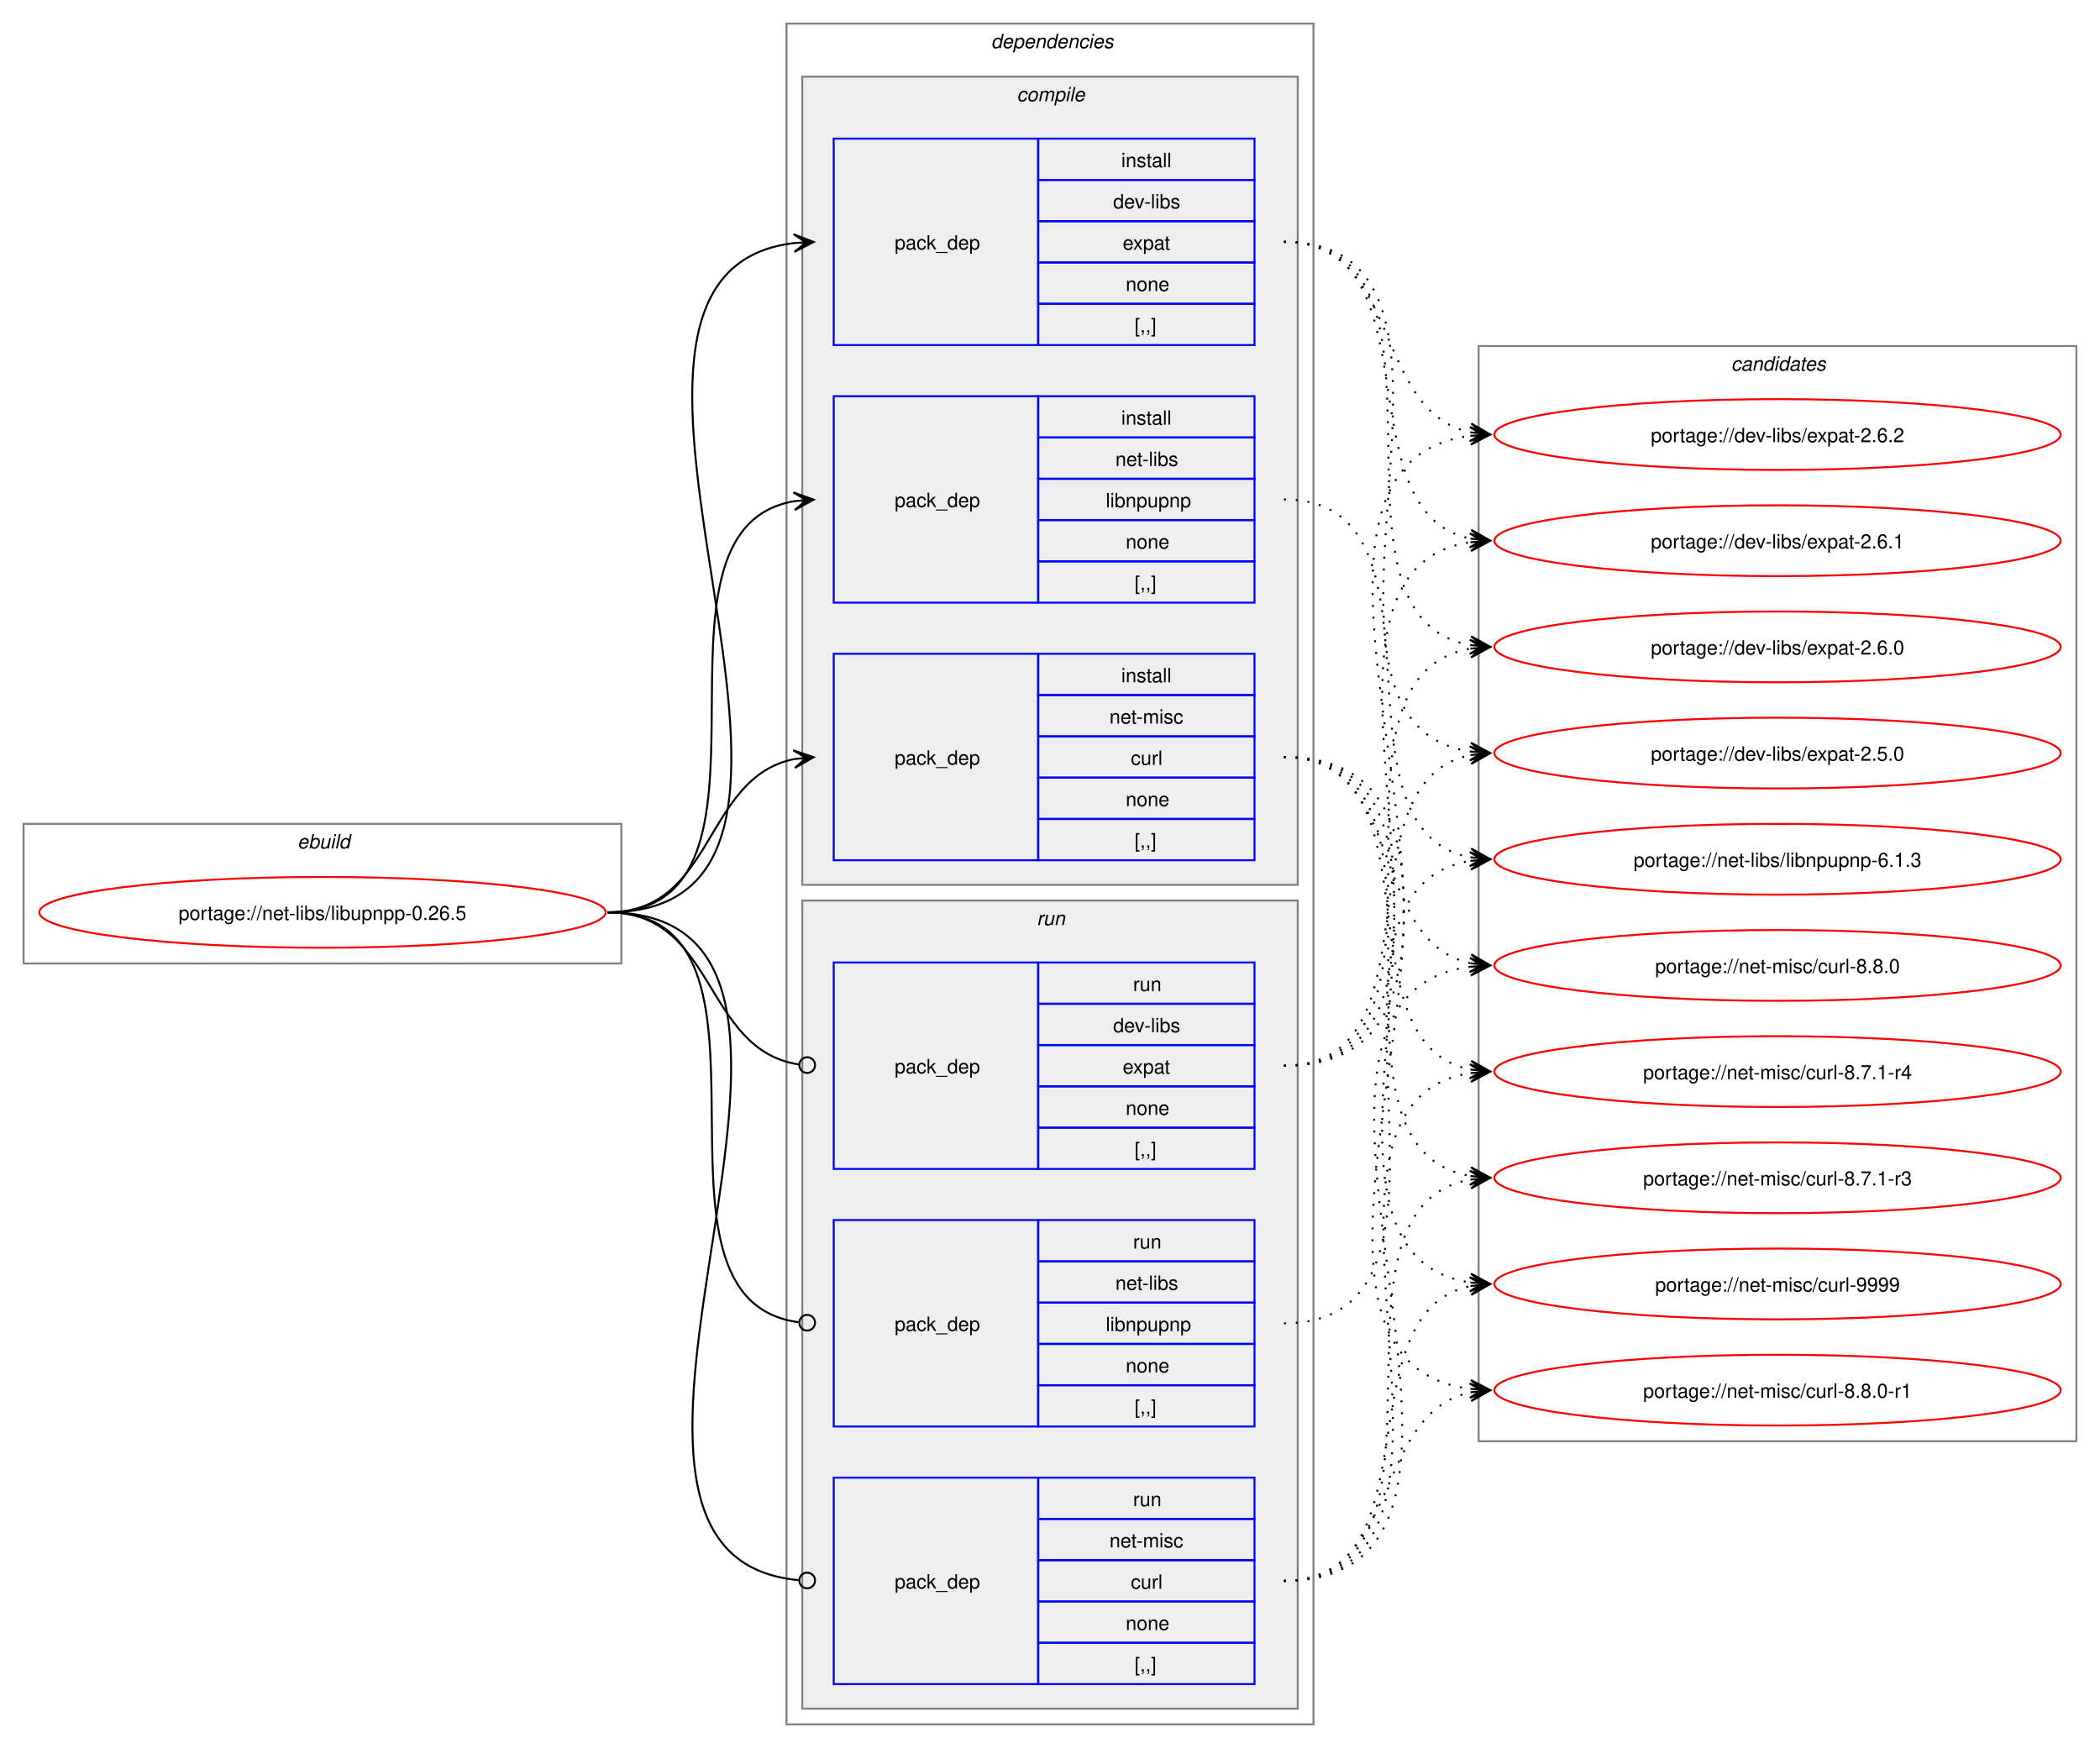
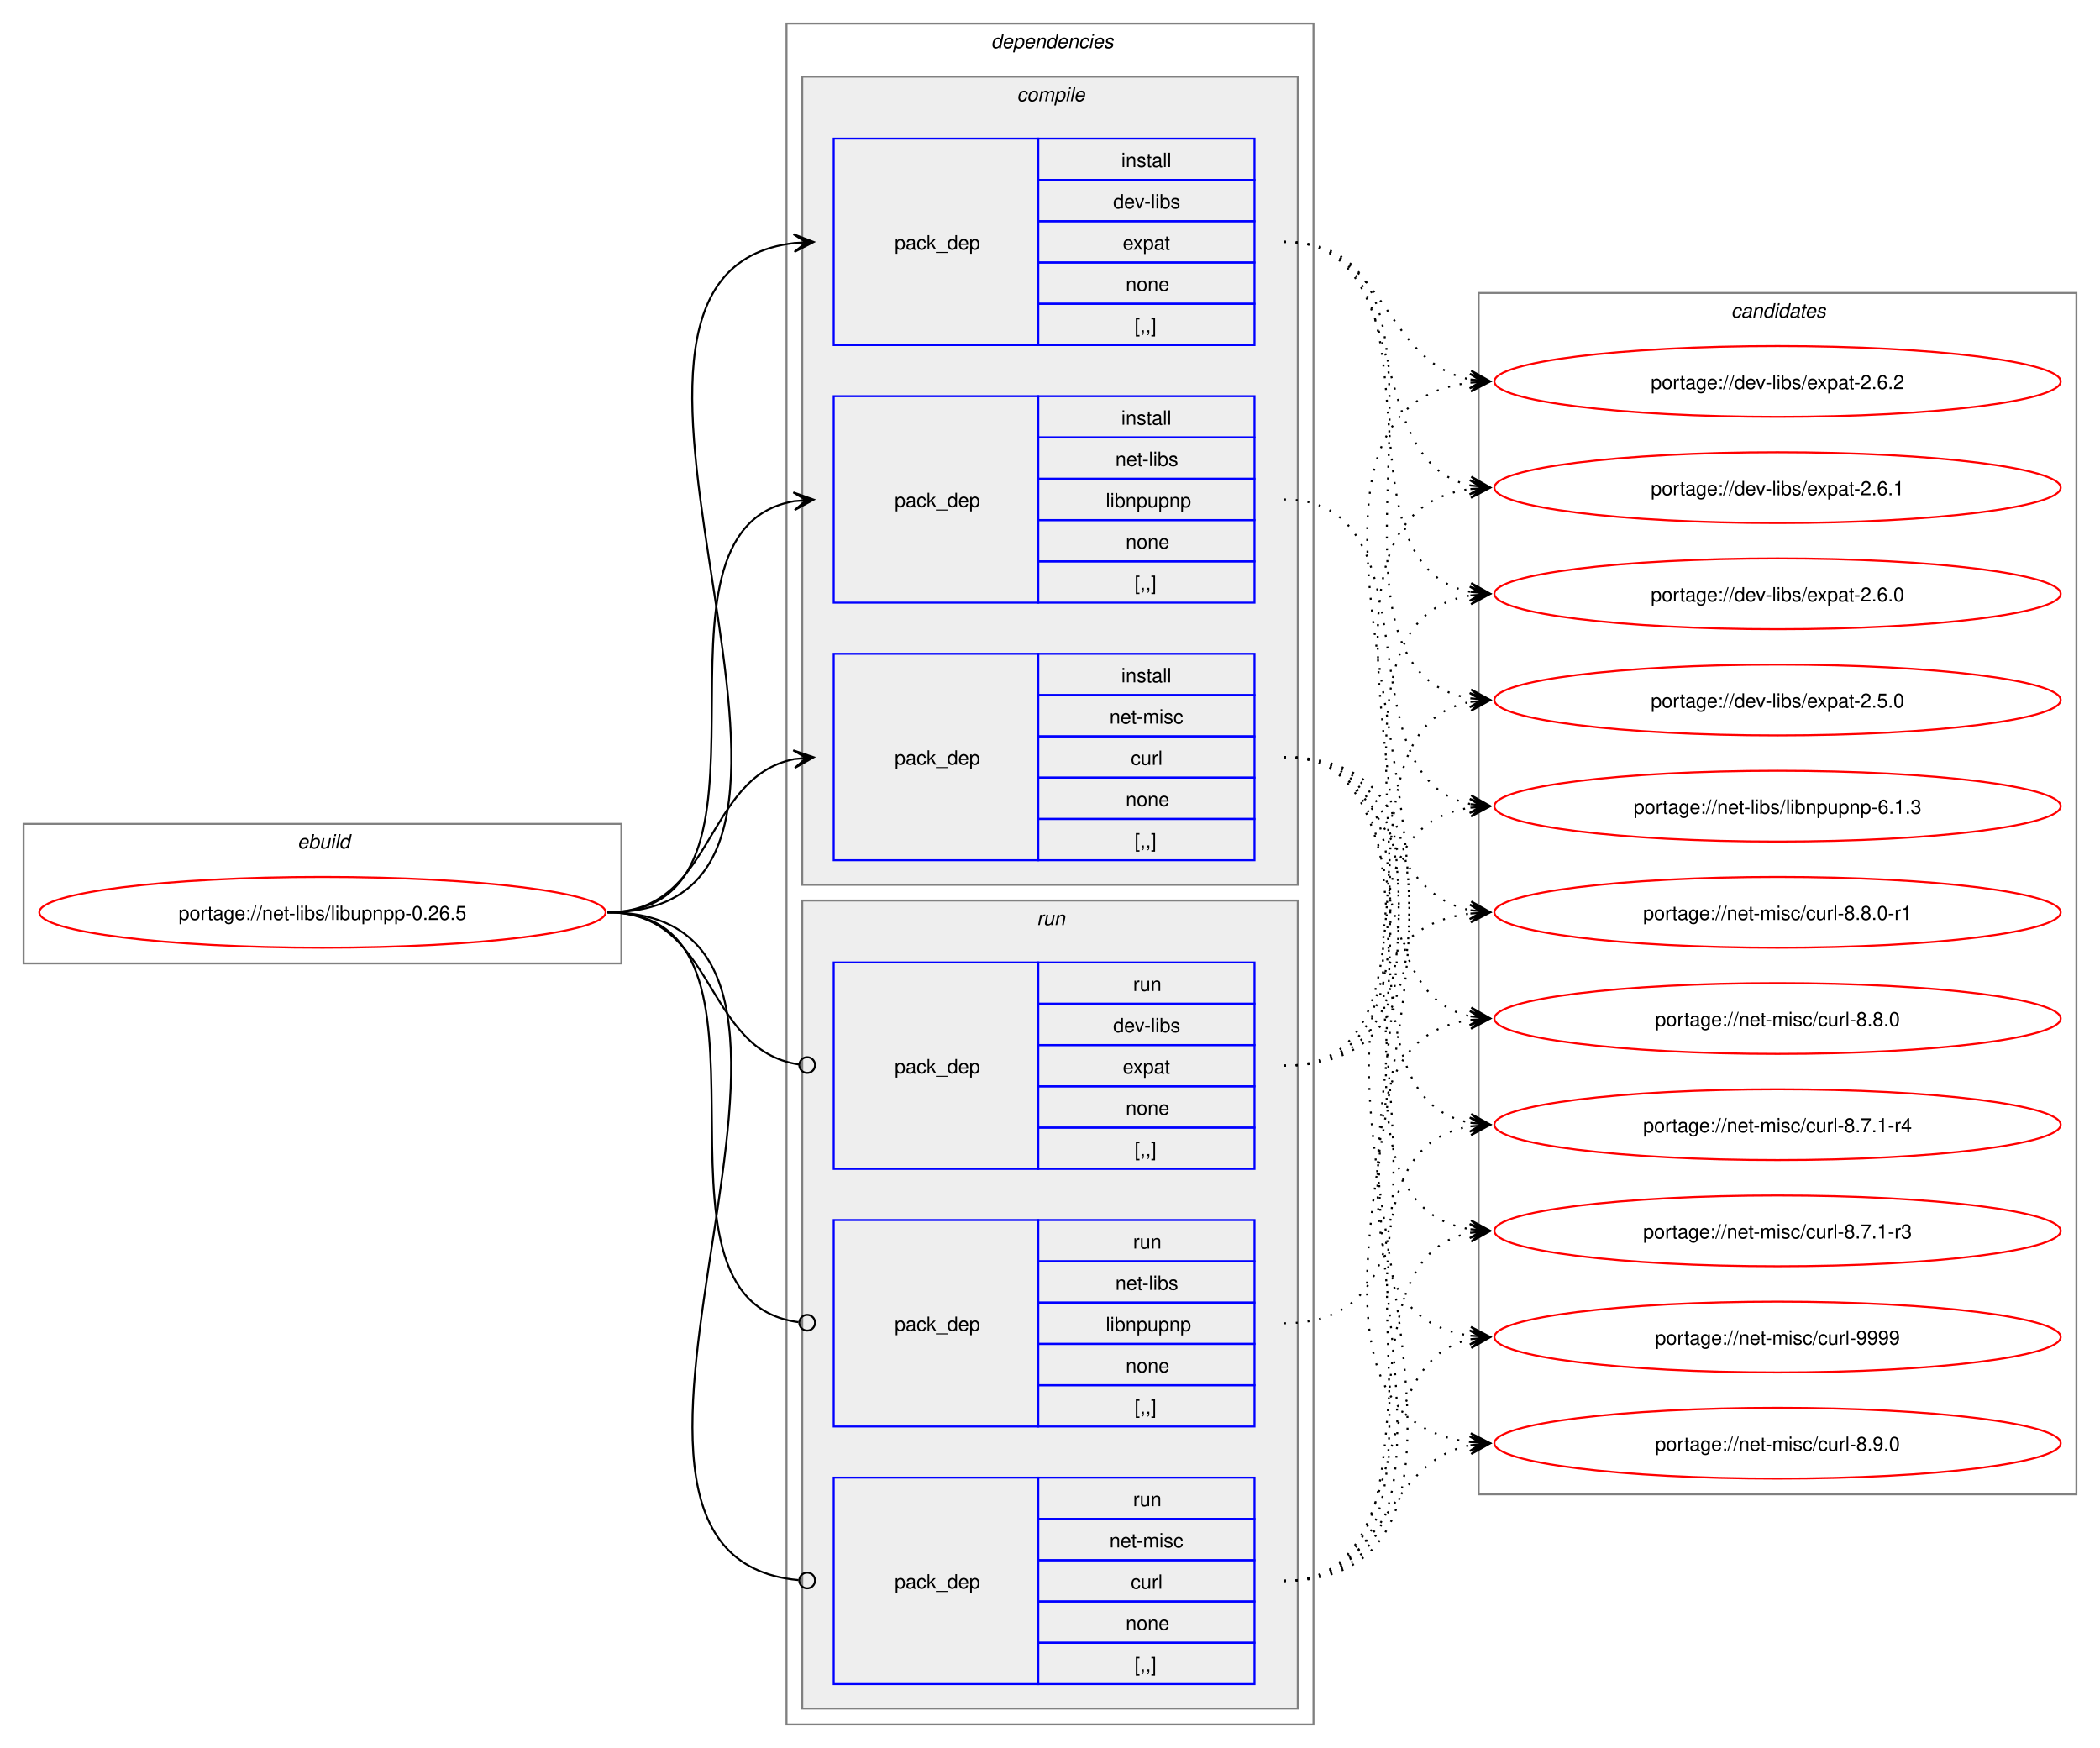
<svg xmlns="http://www.w3.org/2000/svg" xmlns:xlink="http://www.w3.org/1999/xlink" width="1068pt" height="889pt" viewBox="0.00 0.00 1068.00 889.00">
  <g id="graph0" class="graph" transform="scale(1 1) rotate(0) translate(4 885)">
    <polygon fill="white" stroke="none" points="-4,4 -4,-885 1064,-885 1064,4 -4,4" />
    <g id="clust1" class="cluster">
      <polygon fill="none" stroke="gray" points="8,-395 8,-466 312,-466 312,-395 8,-395" />
      <text text-anchor="start" x="147.25" y="-453.5" font-family="Helvetica,sans-Serif" font-style="italic" font-size="10.00">ebuild</text>
    </g>
    <g id="clust2" class="cluster">
      <polygon fill="none" stroke="gray" points="396,-8 396,-873 664,-873 664,-8 396,-8" />
      <text text-anchor="start" x="500" y="-860.5" font-family="Helvetica,sans-Serif" font-style="italic" font-size="10.00">dependencies</text>
    </g>
    <g id="clust3" class="cluster">
      <polygon fill="#eeeeee" stroke="gray" points="404,-435 404,-846 656,-846 656,-435 404,-435" />
      <text text-anchor="start" x="513.12" y="-833.5" font-family="Helvetica,sans-Serif" font-style="italic" font-size="10.00">compile</text>
    </g>
    <g id="clust8" class="cluster">
      <polygon fill="#eeeeee" stroke="gray" points="404,-16 404,-427 656,-427 656,-16 404,-16" />
      <text text-anchor="start" x="523.25" y="-414.5" font-family="Helvetica,sans-Serif" font-style="italic" font-size="10.00">run</text>
    </g>
    <g id="clust12" class="cluster">
-       <polygon fill="none" stroke="gray" points="748,-152 748,-709 1052,-709 1052,-152 748,-152" />
-       <text text-anchor="start" x="876.38" y="-696.5" font-family="Helvetica,sans-Serif" font-style="italic" font-size="10.00">candidates</text>
+       <polygon fill="none" stroke="gray" points="748,-125 748,-736 1052,-736 1052,-125 748,-125" />
+       <text text-anchor="start" x="876.38" y="-723.5" font-family="Helvetica,sans-Serif" font-style="italic" font-size="10.00">candidates</text>
    </g>
    <g id="node1" class="node">
      <g id="a_node1">
        <a xlink:href="../net-libs/libupnpp-0.26.5.svg" xlink:title="portage://net-libs/libupnpp-0.26.5">
          <ellipse fill="none" stroke="red" cx="160" cy="-421" rx="144" ry="18" />
          <text text-anchor="middle" x="160" y="-417.12" font-family="Helvetica,sans-Serif" font-size="10.00">portage://net-libs/libupnpp-0.26.5</text>
        </a>
      </g>
    </g>
    <g id="node2" class="node">
      <polygon fill="none" stroke="blue" points="420,-709.5 420,-814.5 524,-814.5 524,-709.5 420,-709.5" />
      <text text-anchor="start" x="451" y="-758.12" font-family="Helvetica,sans-Serif" font-size="10.00">pack_dep</text>
      <polygon fill="none" stroke="blue" points="524,-793.5 524,-814.5 634,-814.5 634,-793.5 524,-793.5" />
      <text text-anchor="start" x="566.25" y="-800" font-family="Helvetica,sans-Serif" font-size="10.00">install</text>
      <polygon fill="none" stroke="blue" points="524,-772.5 524,-793.5 634,-793.5 634,-772.5 524,-772.5" />
      <text text-anchor="start" x="562.12" y="-779" font-family="Helvetica,sans-Serif" font-size="10.00">dev-libs</text>
      <polygon fill="none" stroke="blue" points="524,-751.5 524,-772.5 634,-772.5 634,-751.5 524,-751.5" />
      <text text-anchor="start" x="567" y="-758" font-family="Helvetica,sans-Serif" font-size="10.00">expat</text>
      <polygon fill="none" stroke="blue" points="524,-730.5 524,-751.5 634,-751.5 634,-730.5 524,-730.5" />
      <text text-anchor="start" x="568.5" y="-737" font-family="Helvetica,sans-Serif" font-size="10.00">none</text>
      <polygon fill="none" stroke="blue" points="524,-709.5 524,-730.5 634,-730.5 634,-709.5 524,-709.5" />
      <text text-anchor="start" x="573" y="-716" font-family="Helvetica,sans-Serif" font-size="10.00">[,,]</text>
    </g>
    <g id="edge1" class="edge">
      <path fill="none" stroke="black" d="M305,-421C459.83,-421 262.39,-745.55 400.03,-761.4" />
      <polygon fill="black" stroke="black" points="409.78,-761.93 399.55,-765.88 406.01,-761.73 399.8,-761.39 399.8,-761.39 399.8,-761.39 406.01,-761.73 400.04,-756.89 409.78,-761.93" />
    </g>
    <g id="node3" class="node">
      <polygon fill="none" stroke="blue" points="420,-578.5 420,-683.5 524,-683.5 524,-578.5 420,-578.5" />
      <text text-anchor="start" x="451" y="-627.12" font-family="Helvetica,sans-Serif" font-size="10.00">pack_dep</text>
      <polygon fill="none" stroke="blue" points="524,-662.5 524,-683.5 634,-683.5 634,-662.5 524,-662.5" />
      <text text-anchor="start" x="566.25" y="-669" font-family="Helvetica,sans-Serif" font-size="10.00">install</text>
      <polygon fill="none" stroke="blue" points="524,-641.5 524,-662.5 634,-662.5 634,-641.5 524,-641.5" />
      <text text-anchor="start" x="563.25" y="-648" font-family="Helvetica,sans-Serif" font-size="10.00">net-libs</text>
      <polygon fill="none" stroke="blue" points="524,-620.5 524,-641.5 634,-641.5 634,-620.5 524,-620.5" />
      <text text-anchor="start" x="558.38" y="-627" font-family="Helvetica,sans-Serif" font-size="10.00">libnpupnp</text>
      <polygon fill="none" stroke="blue" points="524,-599.5 524,-620.5 634,-620.5 634,-599.5 524,-599.5" />
      <text text-anchor="start" x="568.5" y="-606" font-family="Helvetica,sans-Serif" font-size="10.00">none</text>
      <polygon fill="none" stroke="blue" points="524,-578.5 524,-599.5 634,-599.5 634,-578.5 524,-578.5" />
      <text text-anchor="start" x="573" y="-585" font-family="Helvetica,sans-Serif" font-size="10.00">[,,]</text>
    </g>
    <g id="edge2" class="edge">
      <path fill="none" stroke="black" d="M305,-421C405.57,-421 314,-615.31 399.94,-630.11" />
      <polygon fill="black" stroke="black" points="409.79,-630.9 399.46,-634.59 406.02,-630.6 399.82,-630.1 399.82,-630.1 399.82,-630.1 406.02,-630.6 400.18,-625.61 409.79,-630.9" />
    </g>
    <g id="node4" class="node">
      <polygon fill="none" stroke="blue" points="420,-447.5 420,-552.5 524,-552.5 524,-447.5 420,-447.5" />
      <text text-anchor="start" x="451" y="-496.12" font-family="Helvetica,sans-Serif" font-size="10.00">pack_dep</text>
      <polygon fill="none" stroke="blue" points="524,-531.5 524,-552.5 634,-552.5 634,-531.5 524,-531.5" />
      <text text-anchor="start" x="566.25" y="-538" font-family="Helvetica,sans-Serif" font-size="10.00">install</text>
      <polygon fill="none" stroke="blue" points="524,-510.5 524,-531.5 634,-531.5 634,-510.5 524,-510.5" />
      <text text-anchor="start" x="560.25" y="-517" font-family="Helvetica,sans-Serif" font-size="10.00">net-misc</text>
      <polygon fill="none" stroke="blue" points="524,-489.5 524,-510.5 634,-510.5 634,-489.5 524,-489.5" />
      <text text-anchor="start" x="571.12" y="-496" font-family="Helvetica,sans-Serif" font-size="10.00">curl</text>
      <polygon fill="none" stroke="blue" points="524,-468.5 524,-489.5 634,-489.5 634,-468.5 524,-468.5" />
      <text text-anchor="start" x="568.5" y="-475" font-family="Helvetica,sans-Serif" font-size="10.00">none</text>
      <polygon fill="none" stroke="blue" points="524,-447.5 524,-468.5 634,-468.5 634,-447.5 524,-447.5" />
      <text text-anchor="start" x="573" y="-454" font-family="Helvetica,sans-Serif" font-size="10.00">[,,]</text>
    </g>
    <g id="edge3" class="edge">
      <path fill="none" stroke="black" d="M305,-421C359.74,-421 353.49,-489.57 399.89,-498.94" />
      <polygon fill="black" stroke="black" points="409.79,-499.88 399.41,-503.42 406.02,-499.53 399.83,-498.94 399.83,-498.94 399.83,-498.94 406.02,-499.53 400.26,-494.46 409.79,-499.88" />
    </g>
    <g id="node5" class="node">
      <polygon fill="none" stroke="blue" points="420,-290.5 420,-395.5 524,-395.5 524,-290.5 420,-290.5" />
      <text text-anchor="start" x="451" y="-339.12" font-family="Helvetica,sans-Serif" font-size="10.00">pack_dep</text>
      <polygon fill="none" stroke="blue" points="524,-374.5 524,-395.5 634,-395.5 634,-374.5 524,-374.5" />
      <text text-anchor="start" x="572.25" y="-381" font-family="Helvetica,sans-Serif" font-size="10.00">run</text>
      <polygon fill="none" stroke="blue" points="524,-353.5 524,-374.5 634,-374.5 634,-353.5 524,-353.5" />
      <text text-anchor="start" x="562.12" y="-360" font-family="Helvetica,sans-Serif" font-size="10.00">dev-libs</text>
      <polygon fill="none" stroke="blue" points="524,-332.5 524,-353.5 634,-353.5 634,-332.5 524,-332.5" />
      <text text-anchor="start" x="567" y="-339" font-family="Helvetica,sans-Serif" font-size="10.00">expat</text>
      <polygon fill="none" stroke="blue" points="524,-311.5 524,-332.5 634,-332.5 634,-311.5 524,-311.5" />
      <text text-anchor="start" x="568.5" y="-318" font-family="Helvetica,sans-Serif" font-size="10.00">none</text>
      <polygon fill="none" stroke="blue" points="524,-290.5 524,-311.5 634,-311.5 634,-290.5 524,-290.5" />
      <text text-anchor="start" x="573" y="-297" font-family="Helvetica,sans-Serif" font-size="10.00">[,,]</text>
    </g>
    <g id="edge4" class="edge">
      <path fill="none" stroke="black" d="M305,-421C360.41,-421 353.47,-351.01 402.31,-343.63" />
      <ellipse fill="none" stroke="black" cx="406.51" cy="-343.32" rx="4" ry="4" />
    </g>
    <g id="node6" class="node">
      <polygon fill="none" stroke="blue" points="420,-159.5 420,-264.5 524,-264.5 524,-159.5 420,-159.5" />
      <text text-anchor="start" x="451" y="-208.12" font-family="Helvetica,sans-Serif" font-size="10.00">pack_dep</text>
      <polygon fill="none" stroke="blue" points="524,-243.5 524,-264.5 634,-264.5 634,-243.5 524,-243.5" />
      <text text-anchor="start" x="572.25" y="-250" font-family="Helvetica,sans-Serif" font-size="10.00">run</text>
      <polygon fill="none" stroke="blue" points="524,-222.5 524,-243.5 634,-243.5 634,-222.5 524,-222.5" />
      <text text-anchor="start" x="563.25" y="-229" font-family="Helvetica,sans-Serif" font-size="10.00">net-libs</text>
      <polygon fill="none" stroke="blue" points="524,-201.5 524,-222.5 634,-222.5 634,-201.5 524,-201.5" />
      <text text-anchor="start" x="558.38" y="-208" font-family="Helvetica,sans-Serif" font-size="10.00">libnpupnp</text>
      <polygon fill="none" stroke="blue" points="524,-180.5 524,-201.5 634,-201.5 634,-180.5 524,-180.5" />
      <text text-anchor="start" x="568.5" y="-187" font-family="Helvetica,sans-Serif" font-size="10.00">none</text>
      <polygon fill="none" stroke="blue" points="524,-159.5 524,-180.5 634,-180.5 634,-159.5 524,-159.5" />
      <text text-anchor="start" x="573" y="-166" font-family="Helvetica,sans-Serif" font-size="10.00">[,,]</text>
    </g>
    <g id="edge5" class="edge">
      <path fill="none" stroke="black" d="M305,-421C406,-421 312.85,-224.46 402.1,-212.56" />
      <ellipse fill="none" stroke="black" cx="406.51" cy="-212.28" rx="4" ry="4" />
    </g>
    <g id="node7" class="node">
      <polygon fill="none" stroke="blue" points="420,-28.5 420,-133.5 524,-133.5 524,-28.5 420,-28.5" />
      <text text-anchor="start" x="451" y="-77.12" font-family="Helvetica,sans-Serif" font-size="10.00">pack_dep</text>
      <polygon fill="none" stroke="blue" points="524,-112.5 524,-133.5 634,-133.5 634,-112.5 524,-112.5" />
      <text text-anchor="start" x="572.25" y="-119" font-family="Helvetica,sans-Serif" font-size="10.00">run</text>
      <polygon fill="none" stroke="blue" points="524,-91.5 524,-112.5 634,-112.5 634,-91.5 524,-91.5" />
      <text text-anchor="start" x="560.25" y="-98" font-family="Helvetica,sans-Serif" font-size="10.00">net-misc</text>
      <polygon fill="none" stroke="blue" points="524,-70.5 524,-91.5 634,-91.5 634,-70.5 524,-70.5" />
      <text text-anchor="start" x="571.12" y="-77" font-family="Helvetica,sans-Serif" font-size="10.00">curl</text>
      <polygon fill="none" stroke="blue" points="524,-49.5 524,-70.5 634,-70.5 634,-49.5 524,-49.5" />
      <text text-anchor="start" x="568.5" y="-56" font-family="Helvetica,sans-Serif" font-size="10.00">none</text>
      <polygon fill="none" stroke="blue" points="524,-28.5 524,-49.5 634,-49.5 634,-28.5 524,-28.5" />
      <text text-anchor="start" x="573" y="-35" font-family="Helvetica,sans-Serif" font-size="10.00">[,,]</text>
    </g>
    <g id="edge6" class="edge">
      <path fill="none" stroke="black" d="M305,-421C460.19,-421 260.8,-94.15 402.14,-81.38" />
      <ellipse fill="none" stroke="black" cx="406.5" cy="-81.19" rx="4" ry="4" />
    </g>
    <g id="node8" class="node">
      <g id="a_node8">
        <a xlink:href="../dev-libs/expat-2.6.2.svg" xlink:title="portage://dev-libs/expat-2.6.2">
-           <ellipse fill="none" stroke="red" cx="900" cy="-664" rx="144" ry="18" />
-           <text text-anchor="middle" x="900" y="-660.12" font-family="Helvetica,sans-Serif" font-size="10.00">portage://dev-libs/expat-2.6.2</text>
+           <ellipse fill="none" stroke="red" cx="900" cy="-691" rx="144" ry="18" />
+           <text text-anchor="middle" x="900" y="-687.12" font-family="Helvetica,sans-Serif" font-size="10.00">portage://dev-libs/expat-2.6.2</text>
        </a>
      </g>
    </g>
    <g id="edge7" class="edge">
-       <path fill="none" stroke="black" stroke-dasharray="1,5" d="M649,-762C709.15,-762 693.29,-675.87 743.94,-665.1" />
-       <polygon fill="black" stroke="black" points="753.79,-664.12 744.28,-669.59 750.02,-664.5 743.84,-665.11 743.84,-665.11 743.84,-665.11 750.02,-664.5 743.39,-660.63 753.79,-664.12" />
+       <path fill="none" stroke="black" stroke-dasharray="1,5" d="M649,-762C701.72,-762 699.02,-700.63 743.95,-692" />
+       <polygon fill="black" stroke="black" points="753.79,-691.11 744.23,-696.5 750.02,-691.45 743.83,-692.01 743.83,-692.01 743.83,-692.01 750.02,-691.45 743.42,-687.53 753.79,-691.11" />
    </g>
    <g id="node9" class="node">
      <g id="a_node9">
        <a xlink:href="../dev-libs/expat-2.6.1.svg" xlink:title="portage://dev-libs/expat-2.6.1">
-           <ellipse fill="none" stroke="red" cx="900" cy="-610" rx="144" ry="18" />
-           <text text-anchor="middle" x="900" y="-606.12" font-family="Helvetica,sans-Serif" font-size="10.00">portage://dev-libs/expat-2.6.1</text>
+           <ellipse fill="none" stroke="red" cx="900" cy="-637" rx="144" ry="18" />
+           <text text-anchor="middle" x="900" y="-633.12" font-family="Helvetica,sans-Serif" font-size="10.00">portage://dev-libs/expat-2.6.1</text>
        </a>
      </g>
    </g>
    <g id="edge8" class="edge">
-       <path fill="none" stroke="black" stroke-dasharray="1,5" d="M649,-762C727.34,-762 678.04,-624.48 743.91,-611.05" />
-       <polygon fill="black" stroke="black" points="753.79,-610.12 744.26,-615.54 750.02,-610.47 743.83,-611.06 743.83,-611.06 743.83,-611.06 750.02,-610.47 743.41,-606.58 753.79,-610.12" />
+       <path fill="none" stroke="black" stroke-dasharray="1,5" d="M649,-762C717.86,-762 686.16,-650.3 744.02,-638.08" />
+       <polygon fill="black" stroke="black" points="753.79,-637.12 744.28,-642.58 750.02,-637.49 743.84,-638.1 743.84,-638.1 743.84,-638.1 750.02,-637.49 743.39,-633.62 753.79,-637.12" />
    </g>
    <g id="node10" class="node">
      <g id="a_node10">
        <a xlink:href="../dev-libs/expat-2.6.0.svg" xlink:title="portage://dev-libs/expat-2.6.0">
-           <ellipse fill="none" stroke="red" cx="900" cy="-556" rx="144" ry="18" />
-           <text text-anchor="middle" x="900" y="-552.12" font-family="Helvetica,sans-Serif" font-size="10.00">portage://dev-libs/expat-2.6.0</text>
+           <ellipse fill="none" stroke="red" cx="900" cy="-583" rx="144" ry="18" />
+           <text text-anchor="middle" x="900" y="-579.12" font-family="Helvetica,sans-Serif" font-size="10.00">portage://dev-libs/expat-2.6.0</text>
        </a>
      </g>
    </g>
    <g id="edge9" class="edge">
-       <path fill="none" stroke="black" stroke-dasharray="1,5" d="M649,-762C747.94,-762 659.53,-571.78 743.84,-556.92" />
-       <polygon fill="black" stroke="black" points="753.79,-556.1 744.19,-561.4 750.02,-556.41 743.82,-556.92 743.82,-556.92 743.82,-556.92 750.02,-556.41 743.45,-552.44 753.79,-556.1" />
+       <path fill="none" stroke="black" stroke-dasharray="1,5" d="M649,-762C737.49,-762 669.01,-598.05 744,-583.96" />
+       <polygon fill="black" stroke="black" points="753.79,-583.11 744.22,-588.46 750.02,-583.44 743.82,-583.98 743.82,-583.98 743.82,-583.98 750.02,-583.44 743.43,-579.5 753.79,-583.11" />
    </g>
    <g id="node11" class="node">
      <g id="a_node11">
        <a xlink:href="../dev-libs/expat-2.5.0.svg" xlink:title="portage://dev-libs/expat-2.5.0">
-           <ellipse fill="none" stroke="red" cx="900" cy="-502" rx="144" ry="18" />
-           <text text-anchor="middle" x="900" y="-498.12" font-family="Helvetica,sans-Serif" font-size="10.00">portage://dev-libs/expat-2.5.0</text>
+           <ellipse fill="none" stroke="red" cx="900" cy="-529" rx="144" ry="18" />
+           <text text-anchor="middle" x="900" y="-525.12" font-family="Helvetica,sans-Serif" font-size="10.00">portage://dev-libs/expat-2.5.0</text>
        </a>
      </g>
    </g>
    <g id="edge10" class="edge">
-       <path fill="none" stroke="black" stroke-dasharray="1,5" d="M649,-762C769.89,-762 638.92,-518 744.07,-502.75" />
-       <polygon fill="black" stroke="black" points="753.78,-502.08 744.11,-507.25 750.01,-502.34 743.81,-502.76 743.81,-502.76 743.81,-502.76 750.01,-502.34 743.5,-498.27 753.78,-502.08" />
+       <path fill="none" stroke="black" stroke-dasharray="1,5" d="M649,-762C758.77,-762 649.49,-545.09 743.85,-529.84" />
+       <polygon fill="black" stroke="black" points="753.79,-529.09 744.15,-534.33 750.01,-529.38 743.81,-529.85 743.81,-529.85 743.81,-529.85 750.01,-529.38 743.47,-525.36 753.79,-529.09" />
    </g>
    <g id="node12" class="node">
      <g id="a_node12">
        <a xlink:href="../net-libs/libnpupnp-6.1.3.svg" xlink:title="portage://net-libs/libnpupnp-6.1.3">
-           <ellipse fill="none" stroke="red" cx="900" cy="-448" rx="144" ry="18" />
-           <text text-anchor="middle" x="900" y="-444.12" font-family="Helvetica,sans-Serif" font-size="10.00">portage://net-libs/libnpupnp-6.1.3</text>
+           <ellipse fill="none" stroke="red" cx="900" cy="-475" rx="144" ry="18" />
+           <text text-anchor="middle" x="900" y="-471.12" font-family="Helvetica,sans-Serif" font-size="10.00">portage://net-libs/libnpupnp-6.1.3</text>
        </a>
      </g>
    </g>
    <g id="edge11" class="edge">
-       <path fill="none" stroke="black" stroke-dasharray="1,5" d="M649,-631C738.95,-631 667.73,-463.39 743.83,-448.98" />
-       <polygon fill="black" stroke="black" points="753.79,-448.11 744.22,-453.47 750.02,-448.44 743.82,-448.99 743.82,-448.99 743.82,-448.99 750.02,-448.44 743.43,-444.5 753.79,-448.11" />
+       <path fill="none" stroke="black" stroke-dasharray="1,5" d="M649,-631C728.9,-631 676.64,-489.28 744.14,-476" />
+       <polygon fill="black" stroke="black" points="753.79,-475.11 744.24,-480.51 750.02,-475.46 743.83,-476.02 743.83,-476.02 743.83,-476.02 750.02,-475.46 743.42,-471.54 753.79,-475.11" />
    </g>
    <g id="node13" class="node">
      <g id="a_node13">
        <a xlink:href="../net-misc/curl-9999.svg" xlink:title="portage://net-misc/curl-9999">
-           <ellipse fill="none" stroke="red" cx="900" cy="-232" rx="144" ry="18" />
-           <text text-anchor="middle" x="900" y="-228.12" font-family="Helvetica,sans-Serif" font-size="10.00">portage://net-misc/curl-9999</text>
+           <ellipse fill="none" stroke="red" cx="900" cy="-205" rx="144" ry="18" />
+           <text text-anchor="middle" x="900" y="-201.12" font-family="Helvetica,sans-Serif" font-size="10.00">portage://net-misc/curl-9999</text>
        </a>
      </g>
    </g>
    <g id="edge12" class="edge">
-       <path fill="none" stroke="black" stroke-dasharray="1,5" d="M649,-500C773.21,-500 635.75,-247.98 744.12,-232.72" />
-       <polygon fill="black" stroke="black" points="753.78,-232.08 744.1,-237.23 750.01,-232.33 743.81,-232.74 743.81,-232.74 743.81,-232.74 750.01,-232.33 743.51,-228.25 753.78,-232.08" />
+       <path fill="none" stroke="black" stroke-dasharray="1,5" d="M649,-500C784.37,-500 625.21,-221.47 743.9,-205.7" />
+       <polygon fill="black" stroke="black" points="753.78,-205.08 744.09,-210.19 750.01,-205.31 743.8,-205.7 743.8,-205.7 743.8,-205.7 750.01,-205.31 743.52,-201.21 753.78,-205.08" />
    </g>
    <g id="node14" class="node">
      <g id="a_node14">
-         <a xlink:href="../net-misc/curl-8.8.0-r1.svg" xlink:title="portage://net-misc/curl-8.8.0-r1">
-           <ellipse fill="none" stroke="red" cx="900" cy="-178" rx="144" ry="18" />
-           <text text-anchor="middle" x="900" y="-174.12" font-family="Helvetica,sans-Serif" font-size="10.00">portage://net-misc/curl-8.8.0-r1</text>
+         <a xlink:href="../net-misc/curl-8.9.0.svg" xlink:title="portage://net-misc/curl-8.9.0">
+           <ellipse fill="none" stroke="red" cx="900" cy="-151" rx="144" ry="18" />
+           <text text-anchor="middle" x="900" y="-147.12" font-family="Helvetica,sans-Serif" font-size="10.00">portage://net-misc/curl-8.9.0</text>
        </a>
      </g>
    </g>
    <g id="edge13" class="edge">
-       <path fill="none" stroke="black" stroke-dasharray="1,5" d="M649,-500C795.84,-500 614.03,-194.14 744.18,-178.61" />
-       <polygon fill="black" stroke="black" points="753.78,-178.07 744.05,-183.13 750.01,-178.28 743.8,-178.63 743.8,-178.63 743.8,-178.63 750.01,-178.28 743.55,-174.14 753.78,-178.07" />
+       <path fill="none" stroke="black" stroke-dasharray="1,5" d="M649,-500C807.31,-500 602.91,-167.17 744.22,-151.57" />
+       <polygon fill="black" stroke="black" points="753.78,-151.06 744.03,-156.08 750.01,-151.26 743.8,-151.59 743.8,-151.59 743.8,-151.59 750.01,-151.26 743.56,-147.09 753.78,-151.06" />
    </g>
    <g id="node15" class="node">
      <g id="a_node15">
-         <a xlink:href="../net-misc/curl-8.8.0.svg" xlink:title="portage://net-misc/curl-8.8.0">
-           <ellipse fill="none" stroke="red" cx="900" cy="-394" rx="144" ry="18" />
-           <text text-anchor="middle" x="900" y="-390.12" font-family="Helvetica,sans-Serif" font-size="10.00">portage://net-misc/curl-8.8.0</text>
+         <a xlink:href="../net-misc/curl-8.8.0-r1.svg" xlink:title="portage://net-misc/curl-8.8.0-r1">
+           <ellipse fill="none" stroke="red" cx="900" cy="-421" rx="144" ry="18" />
+           <text text-anchor="middle" x="900" y="-417.12" font-family="Helvetica,sans-Serif" font-size="10.00">portage://net-misc/curl-8.8.0-r1</text>
        </a>
      </g>
    </g>
    <g id="edge14" class="edge">
-       <path fill="none" stroke="black" stroke-dasharray="1,5" d="M649,-500C711.59,-500 691.33,-406.45 743.89,-395.12" />
-       <polygon fill="black" stroke="black" points="753.79,-394.12 744.29,-399.6 750.03,-394.5 743.84,-395.12 743.84,-395.12 743.84,-395.12 750.03,-394.5 743.39,-390.65 753.79,-394.12" />
+       <path fill="none" stroke="black" stroke-dasharray="1,5" d="M649,-500C703.74,-500 697.49,-431.43 743.89,-422.06" />
+       <polygon fill="black" stroke="black" points="753.79,-421.12 744.26,-426.54 750.02,-421.47 743.83,-422.06 743.83,-422.06 743.83,-422.06 750.02,-421.47 743.41,-417.58 753.79,-421.12" />
    </g>
    <g id="node16" class="node">
      <g id="a_node16">
-         <a xlink:href="../net-misc/curl-8.7.1-r4.svg" xlink:title="portage://net-misc/curl-8.7.1-r4">
-           <ellipse fill="none" stroke="red" cx="900" cy="-340" rx="144" ry="18" />
-           <text text-anchor="middle" x="900" y="-336.12" font-family="Helvetica,sans-Serif" font-size="10.00">portage://net-misc/curl-8.7.1-r4</text>
+         <a xlink:href="../net-misc/curl-8.8.0.svg" xlink:title="portage://net-misc/curl-8.8.0">
+           <ellipse fill="none" stroke="red" cx="900" cy="-367" rx="144" ry="18" />
+           <text text-anchor="middle" x="900" y="-363.12" font-family="Helvetica,sans-Serif" font-size="10.00">portage://net-misc/curl-8.8.0</text>
        </a>
      </g>
    </g>
    <g id="edge15" class="edge">
-       <path fill="none" stroke="black" stroke-dasharray="1,5" d="M649,-500C730.3,-500 675.43,-354.65 743.96,-341.02" />
-       <polygon fill="black" stroke="black" points="753.79,-340.11 744.24,-345.51 750.02,-340.46 743.83,-341.03 743.83,-341.03 743.83,-341.03 750.02,-340.46 743.41,-336.55 753.79,-340.11" />
+       <path fill="none" stroke="black" stroke-dasharray="1,5" d="M649,-500C720.6,-500 683.84,-380.66 744.01,-368.07" />
+       <polygon fill="black" stroke="black" points="753.79,-367.12 744.27,-372.57 750.02,-367.48 743.83,-368.09 743.83,-368.09 743.83,-368.09 750.02,-367.48 743.4,-363.61 753.79,-367.12" />
    </g>
    <g id="node17" class="node">
      <g id="a_node17">
+         <a xlink:href="../net-misc/curl-8.7.1-r4.svg" xlink:title="portage://net-misc/curl-8.7.1-r4">
+           <ellipse fill="none" stroke="red" cx="900" cy="-313" rx="144" ry="18" />
+           <text text-anchor="middle" x="900" y="-309.12" font-family="Helvetica,sans-Serif" font-size="10.00">portage://net-misc/curl-8.7.1-r4</text>
+         </a>
+       </g>
+     </g>
+     <g id="edge16" class="edge">
+       <path fill="none" stroke="black" stroke-dasharray="1,5" d="M649,-500C740.62,-500 666.14,-328.03 744.13,-313.92" />
+       <polygon fill="black" stroke="black" points="753.79,-313.1 744.2,-318.43 750.02,-313.42 743.82,-313.94 743.82,-313.94 743.82,-313.94 750.02,-313.42 743.44,-309.46 753.79,-313.1" />
+     </g>
+     <g id="node18" class="node">
+       <g id="a_node18">
        <a xlink:href="../net-misc/curl-8.7.1-r3.svg" xlink:title="portage://net-misc/curl-8.7.1-r3">
-           <ellipse fill="none" stroke="red" cx="900" cy="-286" rx="144" ry="18" />
-           <text text-anchor="middle" x="900" y="-282.12" font-family="Helvetica,sans-Serif" font-size="10.00">portage://net-misc/curl-8.7.1-r3</text>
-         </a>
-       </g>
-     </g>
-     <g id="edge16" class="edge">
-       <path fill="none" stroke="black" stroke-dasharray="1,5" d="M649,-500C751.2,-500 656.46,-301.59 744.04,-286.86" />
-       <polygon fill="black" stroke="black" points="753.79,-286.1 744.17,-291.37 750.02,-286.39 743.82,-286.88 743.82,-286.88 743.82,-286.88 750.02,-286.39 743.46,-282.39 753.79,-286.1" />
+           <ellipse fill="none" stroke="red" cx="900" cy="-259" rx="144" ry="18" />
+           <text text-anchor="middle" x="900" y="-255.12" font-family="Helvetica,sans-Serif" font-size="10.00">portage://net-misc/curl-8.7.1-r3</text>
+         </a>
+       </g>
    </g>
    <g id="edge17" class="edge">
-       <path fill="none" stroke="black" stroke-dasharray="1,5" d="M649,-343C795.28,-343 614.77,-647.3 743.82,-663.34" />
-       <polygon fill="black" stroke="black" points="753.78,-663.93 743.54,-667.83 750.01,-663.71 743.8,-663.34 743.8,-663.34 743.8,-663.34 750.01,-663.71 744.07,-658.85 753.78,-663.93" />
+       <path fill="none" stroke="black" stroke-dasharray="1,5" d="M649,-500C762.01,-500 646.45,-275.19 743.84,-259.83" />
+       <polygon fill="black" stroke="black" points="753.78,-259.09 744.14,-264.32 750.01,-259.37 743.81,-259.83 743.81,-259.83 743.81,-259.83 750.01,-259.37 743.48,-255.34 753.78,-259.09" />
    </g>
    <g id="edge18" class="edge">
-       <path fill="none" stroke="black" stroke-dasharray="1,5" d="M649,-343C772.69,-343 636.39,-593.57 743.83,-609.23" />
-       <polygon fill="black" stroke="black" points="753.78,-609.92 743.5,-613.72 750.01,-609.66 743.81,-609.23 743.81,-609.23 743.81,-609.23 750.01,-609.66 744.12,-604.74 753.78,-609.92" />
+       <path fill="none" stroke="black" stroke-dasharray="1,5" d="M649,-343C806.74,-343 603.71,-674.22 743.82,-690.39" />
+       <polygon fill="black" stroke="black" points="753.78,-690.93 743.55,-694.88 750.01,-690.73 743.8,-690.39 743.8,-690.39 743.8,-690.39 750.01,-690.73 744.04,-685.89 753.78,-690.93" />
    </g>
    <g id="edge19" class="edge">
-       <path fill="none" stroke="black" stroke-dasharray="1,5" d="M649,-343C750.82,-343 656.8,-540.48 744.08,-555.14" />
-       <polygon fill="black" stroke="black" points="753.79,-555.9 743.46,-559.61 750.02,-555.61 743.82,-555.12 743.82,-555.12 743.82,-555.12 750.02,-555.61 744.17,-550.63 753.79,-555.9" />
+       <path fill="none" stroke="black" stroke-dasharray="1,5" d="M649,-343C783.97,-343 625.58,-620.58 743.93,-636.31" />
+       <polygon fill="black" stroke="black" points="753.78,-636.92 743.52,-640.79 750.01,-636.69 743.8,-636.3 743.8,-636.3 743.8,-636.3 750.01,-636.69 744.09,-631.81 753.78,-636.92" />
    </g>
    <g id="edge20" class="edge">
-       <path fill="none" stroke="black" stroke-dasharray="1,5" d="M649,-343C729.95,-343 675.73,-487.44 744.01,-500.98" />
-       <polygon fill="black" stroke="black" points="753.79,-501.89 743.42,-505.45 750.02,-501.54 743.83,-500.97 743.83,-500.97 743.83,-500.97 750.02,-501.54 744.24,-496.49 753.79,-501.89" />
+       <path fill="none" stroke="black" stroke-dasharray="1,5" d="M649,-343C761.62,-343 646.8,-566.87 743.88,-582.18" />
+       <polygon fill="black" stroke="black" points="753.78,-582.91 743.48,-586.66 750.01,-582.63 743.81,-582.17 743.81,-582.17 743.81,-582.17 750.01,-582.63 744.14,-577.69 753.78,-582.91" />
    </g>
    <g id="edge21" class="edge">
-       <path fill="none" stroke="black" stroke-dasharray="1,5" d="M649,-212C760.05,-212 648.21,-432.14 744.03,-447.19" />
-       <polygon fill="black" stroke="black" points="753.78,-447.91 743.48,-451.66 750.01,-447.63 743.81,-447.18 743.81,-447.18 743.81,-447.18 750.01,-447.63 744.14,-442.69 753.78,-447.91" />
+       <path fill="none" stroke="black" stroke-dasharray="1,5" d="M649,-343C740.25,-343 666.46,-514.06 744.17,-528.09" />
+       <polygon fill="black" stroke="black" points="753.79,-528.9 743.44,-532.54 750.02,-528.58 743.82,-528.06 743.82,-528.06 743.82,-528.06 750.02,-528.58 744.2,-523.57 753.79,-528.9" />
    </g>
    <g id="edge22" class="edge">
-       <path fill="none" stroke="black" stroke-dasharray="1,5" d="M649,-81C726.99,-81 678.33,-217.61 743.96,-230.96" />
-       <polygon fill="black" stroke="black" points="753.79,-231.89 743.41,-235.42 750.02,-231.53 743.83,-230.94 743.83,-230.94 743.83,-230.94 750.02,-231.53 744.26,-226.46 753.79,-231.89" />
+       <path fill="none" stroke="black" stroke-dasharray="1,5" d="M649,-212C771.09,-212 637.84,-458.82 743.97,-474.25" />
+       <polygon fill="black" stroke="black" points="753.78,-474.92 743.5,-478.72 750.01,-474.66 743.81,-474.23 743.81,-474.23 743.81,-474.23 750.01,-474.66 744.11,-469.75 753.78,-474.92" />
    </g>
    <g id="edge23" class="edge">
-       <path fill="none" stroke="black" stroke-dasharray="1,5" d="M649,-81C708.87,-81 693.52,-166.25 743.99,-176.91" />
-       <polygon fill="black" stroke="black" points="753.79,-177.88 743.39,-181.37 750.02,-177.51 743.84,-176.9 743.84,-176.9 743.84,-176.9 750.02,-177.51 744.28,-172.42 753.79,-177.88" />
+       <path fill="none" stroke="black" stroke-dasharray="1,5" d="M649,-81C717.54,-81 686.43,-191.81 744.07,-203.93" />
+       <polygon fill="black" stroke="black" points="753.79,-204.88 743.4,-208.38 750.02,-204.51 743.84,-203.9 743.84,-203.9 743.84,-203.9 750.02,-204.51 744.27,-199.43 753.79,-204.88" />
    </g>
    <g id="edge24" class="edge">
-       <path fill="none" stroke="black" stroke-dasharray="1,5" d="M649,-81C792,-81 617.8,-377.71 744.07,-393.36" />
-       <polygon fill="black" stroke="black" points="753.78,-393.93 743.54,-397.84 750.01,-393.71 743.8,-393.34 743.8,-393.34 743.8,-393.34 750.01,-393.71 744.06,-388.85 753.78,-393.93" />
+       <path fill="none" stroke="black" stroke-dasharray="1,5" d="M649,-81C701.49,-81 699.2,-141.5 743.99,-150.01" />
+       <polygon fill="black" stroke="black" points="753.79,-150.89 743.42,-154.48 750.02,-150.55 743.83,-150 743.83,-150 743.83,-150 750.02,-150.55 744.23,-145.51 753.79,-150.89" />
    </g>
    <g id="edge25" class="edge">
-       <path fill="none" stroke="black" stroke-dasharray="1,5" d="M649,-81C769.49,-81 639.28,-324.07 744.11,-339.26" />
-       <polygon fill="black" stroke="black" points="753.78,-339.92 743.5,-343.73 750.01,-339.66 743.81,-339.24 743.81,-339.24 743.81,-339.24 750.01,-339.66 744.11,-334.75 753.78,-339.92" />
+       <path fill="none" stroke="black" stroke-dasharray="1,5" d="M649,-81C803.42,-81 606.78,-404.6 744.06,-420.4" />
+       <polygon fill="black" stroke="black" points="753.78,-420.93 743.55,-424.88 750.01,-420.73 743.8,-420.39 743.8,-420.39 743.8,-420.39 750.01,-420.73 744.04,-415.89 753.78,-420.93" />
    </g>
    <g id="edge26" class="edge">
-       <path fill="none" stroke="black" stroke-dasharray="1,5" d="M649,-81C747.56,-81 659.87,-270.3 743.88,-285.09" />
-       <polygon fill="black" stroke="black" points="753.79,-285.9 743.45,-289.57 750.02,-285.59 743.82,-285.08 743.82,-285.08 743.82,-285.08 750.02,-285.59 744.19,-280.6 753.79,-285.9" />
+       <path fill="none" stroke="black" stroke-dasharray="1,5" d="M649,-81C780.59,-81 628.86,-350.49 743.84,-366.28" />
+       <polygon fill="black" stroke="black" points="753.78,-366.92 743.51,-370.77 750.01,-366.68 743.8,-366.28 743.8,-366.28 743.8,-366.28 750.01,-366.68 744.1,-361.78 753.78,-366.92" />
+     </g>
+     <g id="edge27" class="edge">
+       <path fill="none" stroke="black" stroke-dasharray="1,5" d="M649,-81C758.38,-81 649.84,-296.97 743.89,-312.16" />
+       <polygon fill="black" stroke="black" points="753.79,-312.91 743.47,-316.64 750.01,-312.62 743.81,-312.15 743.81,-312.15 743.81,-312.15 750.01,-312.62 744.15,-307.67 753.79,-312.91" />
+     </g>
+     <g id="edge28" class="edge">
+       <path fill="none" stroke="black" stroke-dasharray="1,5" d="M649,-81C737.12,-81 669.33,-244.03 744.05,-258.04" />
+       <polygon fill="black" stroke="black" points="753.79,-258.89 743.43,-262.51 750.02,-258.56 743.82,-258.02 743.82,-258.02 743.82,-258.02 750.02,-258.56 744.22,-253.54 753.79,-258.89" />
    </g>
  </g>
</svg>
